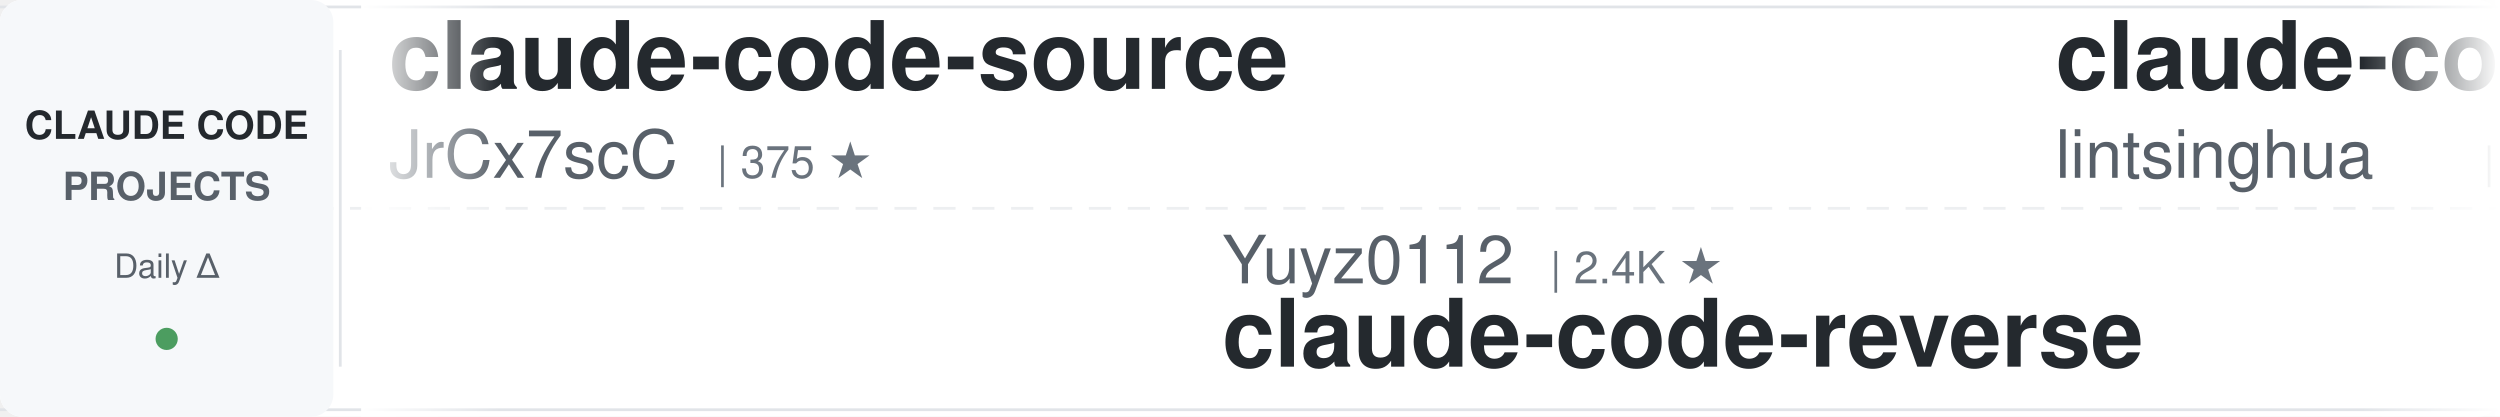
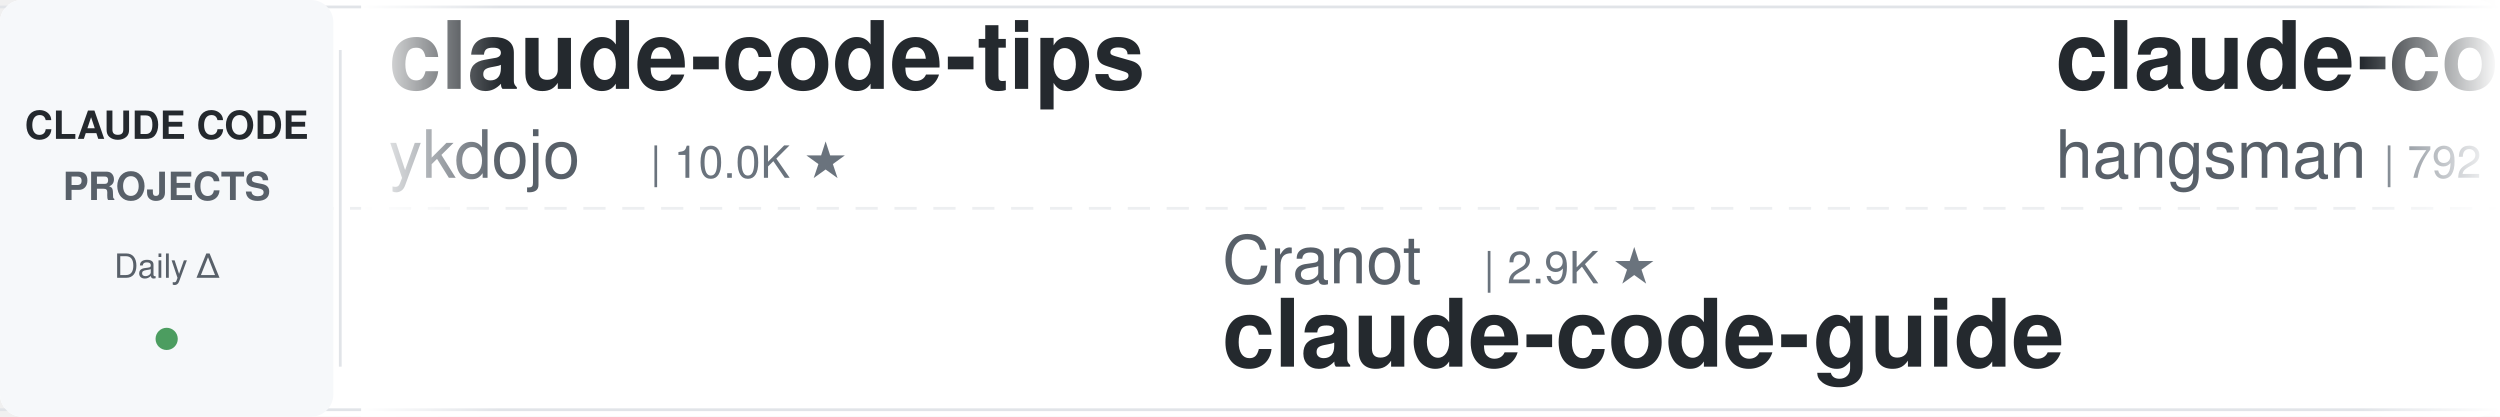
<svg xmlns="http://www.w3.org/2000/svg" width="900" height="150">
  <defs>
    <linearGradient id="leftFade" x1="0%" y1="0%" x2="100%" y2="0%">
      <stop offset="0%" style="stop-color:#ffffff;stop-opacity:1" />
      <stop offset="100%" style="stop-color:#ffffff;stop-opacity:0" />
    </linearGradient>
    <linearGradient id="rightFade" x1="0%" y1="0%" x2="100%" y2="0%">
      <stop offset="0%" style="stop-color:#ffffff;stop-opacity:0" />
      <stop offset="100%" style="stop-color:#ffffff;stop-opacity:1" />
    </linearGradient>
  </defs>
  <rect width="900" height="150" fill="#ffffff" rx="8" />
  <rect x="0" y="2" width="900" height="1" fill="#e1e4e8" />
  <rect x="0" y="147" width="900" height="1" fill="#e1e4e8" />
  <line x1="0" y1="75" x2="900" y2="75" stroke="#e1e4e8" stroke-width="1" stroke-dasharray="8 6" opacity="0.6" />
  <rect x="0" y="0" width="120" height="150" fill="#f6f8fa" rx="8" />
  <text x="60" y="50" font-family="-apple-system, BlinkMacSystemFont, 'Segoe UI', Helvetica, Arial, sans-serif" font-size="14" font-weight="600" fill="#24292e" text-anchor="middle">CLAUDE CODE</text>
  <text x="60" y="72" font-family="-apple-system, BlinkMacSystemFont, 'Segoe UI', Helvetica, Arial, sans-serif" font-size="14" font-weight="600" fill="#586069" text-anchor="middle">PROJECTS</text>
  <text x="60" y="100" font-family="-apple-system, BlinkMacSystemFont, 'Segoe UI', Helvetica, Arial, sans-serif" font-size="12" font-weight="500" fill="#586069" text-anchor="middle">Daily Δ</text>
  <circle cx="60" cy="122" r="4" fill="#22863a" opacity="0.8" />
  <rect x="122" y="18" width="1" height="114" fill="#e1e4e8" />
  <clipPath id="tickerClip">
    <rect x="130" y="0" width="770" height="150" />
  </clipPath>
  <g clip-path="url(#tickerClip)">
    <g id="tickerItems">
      <animateTransform attributeName="transform" attributeType="XML" type="translate" from="0 0" to="-3000 0" dur="54s" repeatCount="indefinite" />
      <g transform="translate(0, 0)">
-         <text x="140" y="32" font-family="-apple-system, BlinkMacSystemFont, 'Segoe UI', Helvetica, Arial, sans-serif" font-size="34" font-weight="600" fill="#24292e">claude-code-source</text>
-         <text x="140" y="64" font-family="-apple-system, BlinkMacSystemFont, 'Segoe UI', Helvetica, Arial, sans-serif" font-size="24" font-weight="400" fill="#586069">JrCx7scC</text>
-         <text x="258" y="64" font-family="-apple-system, BlinkMacSystemFont, 'Segoe UI', Helvetica, Arial, sans-serif" font-size="16" font-weight="500" fill="#6a737d">| 375 ★</text>
+         <text x="140" y="32" font-family="-apple-system, BlinkMacSystemFont, 'Segoe UI', Helvetica, Arial, sans-serif" font-size="34" font-weight="600" fill="#24292e">claude-code-tips</text>
+         <text x="140" y="64" font-family="-apple-system, BlinkMacSystemFont, 'Segoe UI', Helvetica, Arial, sans-serif" font-size="24" font-weight="400" fill="#586069">ykdojo</text>
+         <text x="234" y="64" font-family="-apple-system, BlinkMacSystemFont, 'Segoe UI', Helvetica, Arial, sans-serif" font-size="16" font-weight="500" fill="#6a737d">| 10.0K ★</text>
      </g>
      <g transform="translate(300, 0)">
-         <text x="140" y="102" font-family="-apple-system, BlinkMacSystemFont, 'Segoe UI', Helvetica, Arial, sans-serif" font-size="24" font-weight="400" fill="#586069">Yuyz0112</text>
-         <text x="258" y="102" font-family="-apple-system, BlinkMacSystemFont, 'Segoe UI', Helvetica, Arial, sans-serif" font-size="16" font-weight="500" fill="#6a737d">| 2.4K ★</text>
-         <text x="140" y="132" font-family="-apple-system, BlinkMacSystemFont, 'Segoe UI', Helvetica, Arial, sans-serif" font-size="34" font-weight="600" fill="#24292e">claude-code-reverse</text>
+         <text x="140" y="102" font-family="-apple-system, BlinkMacSystemFont, 'Segoe UI', Helvetica, Arial, sans-serif" font-size="24" font-weight="400" fill="#586069">Cranot</text>
+         <text x="234" y="102" font-family="-apple-system, BlinkMacSystemFont, 'Segoe UI', Helvetica, Arial, sans-serif" font-size="16" font-weight="500" fill="#6a737d">| 2.9K ★</text>
+         <text x="140" y="132" font-family="-apple-system, BlinkMacSystemFont, 'Segoe UI', Helvetica, Arial, sans-serif" font-size="34" font-weight="600" fill="#24292e">claude-code-guide</text>
      </g>
      <g transform="translate(600, 0)">
+         <text x="140" y="32" font-family="-apple-system, BlinkMacSystemFont, 'Segoe UI', Helvetica, Arial, sans-serif" font-size="34" font-weight="600" fill="#24292e">claude-code-source</text>
+         <text x="140" y="64" font-family="-apple-system, BlinkMacSystemFont, 'Segoe UI', Helvetica, Arial, sans-serif" font-size="24" font-weight="400" fill="#586069">hangsman</text>
+         <text x="258" y="64" font-family="-apple-system, BlinkMacSystemFont, 'Segoe UI', Helvetica, Arial, sans-serif" font-size="16" font-weight="500" fill="#6a737d">| 792 ★</text>
+       </g>
+       <g transform="translate(900, 0)">
+         <text x="140" y="102" font-family="-apple-system, BlinkMacSystemFont, 'Segoe UI', Helvetica, Arial, sans-serif" font-size="24" font-weight="400" fill="#586069">WorldFlowAI</text>
+         <text x="294" y="102" font-family="-apple-system, BlinkMacSystemFont, 'Segoe UI', Helvetica, Arial, sans-serif" font-size="16" font-weight="500" fill="#6a737d">| 1.9K ★</text>
+         <text x="140" y="132" font-family="-apple-system, BlinkMacSystemFont, 'Segoe UI', Helvetica, Arial, sans-serif" font-size="34" font-weight="600" fill="#24292e">everything-claude-code</text>
+       </g>
+       <g transform="translate(1200, 0)">
+         <text x="140" y="32" font-family="-apple-system, BlinkMacSystemFont, 'Segoe UI', Helvetica, Arial, sans-serif" font-size="34" font-weight="600" fill="#24292e">claude-code-proxy</text>
+         <text x="140" y="64" font-family="-apple-system, BlinkMacSystemFont, 'Segoe UI', Helvetica, Arial, sans-serif" font-size="24" font-weight="400" fill="#586069">fuergaosi233</text>
+         <text x="306" y="64" font-family="-apple-system, BlinkMacSystemFont, 'Segoe UI', Helvetica, Arial, sans-serif" font-size="16" font-weight="500" fill="#6a737d">| 2.8K ★</text>
+       </g>
+       <g transform="translate(1500, 0)">
+         <text x="140" y="102" font-family="-apple-system, BlinkMacSystemFont, 'Segoe UI', Helvetica, Arial, sans-serif" font-size="24" font-weight="400" fill="#586069">krusemediallc</text>
+         <text x="318" y="102" font-family="-apple-system, BlinkMacSystemFont, 'Segoe UI', Helvetica, Arial, sans-serif" font-size="16" font-weight="500" fill="#6a737d">| 1.4K ★</text>
+         <text x="140" y="132" font-family="-apple-system, BlinkMacSystemFont, 'Segoe UI', Helvetica, Arial, sans-serif" font-size="34" font-weight="600" fill="#24292e">arcads-claude-code</text>
+       </g>
+       <g transform="translate(1800, 0)">
        <text x="140" y="32" font-family="-apple-system, BlinkMacSystemFont, 'Segoe UI', Helvetica, Arial, sans-serif" font-size="34" font-weight="600" fill="#24292e">claude-code-book</text>
        <text x="140" y="64" font-family="-apple-system, BlinkMacSystemFont, 'Segoe UI', Helvetica, Arial, sans-serif" font-size="24" font-weight="400" fill="#586069">lintsinghua</text>
        <text x="294" y="64" font-family="-apple-system, BlinkMacSystemFont, 'Segoe UI', Helvetica, Arial, sans-serif" font-size="16" font-weight="500" fill="#6a737d">| 4.2K ★</text>
      </g>
-       <g transform="translate(900, 0)">
-         <text x="140" y="102" font-family="-apple-system, BlinkMacSystemFont, 'Segoe UI', Helvetica, Arial, sans-serif" font-size="24" font-weight="400" fill="#586069">alejandrobalderas</text>
-         <text x="366" y="102" font-family="-apple-system, BlinkMacSystemFont, 'Segoe UI', Helvetica, Arial, sans-serif" font-size="16" font-weight="500" fill="#6a737d">| 2.8K ★</text>
-         <text x="140" y="132" font-family="-apple-system, BlinkMacSystemFont, 'Segoe UI', Helvetica, Arial, sans-serif" font-size="34" font-weight="600" fill="#24292e">claude-code-from-source</text>
-       </g>
-       <g transform="translate(1200, 0)">
-         <text x="140" y="32" font-family="-apple-system, BlinkMacSystemFont, 'Segoe UI', Helvetica, Arial, sans-serif" font-size="34" font-weight="600" fill="#24292e">ClaudeCodeAgents</text>
-         <text x="140" y="64" font-family="-apple-system, BlinkMacSystemFont, 'Segoe UI', Helvetica, Arial, sans-serif" font-size="24" font-weight="400" fill="#586069">darcyegb</text>
-         <text x="258" y="64" font-family="-apple-system, BlinkMacSystemFont, 'Segoe UI', Helvetica, Arial, sans-serif" font-size="16" font-weight="500" fill="#6a737d">| 759 ★</text>
-       </g>
-       <g transform="translate(1500, 0)">
-         <text x="140" y="102" font-family="-apple-system, BlinkMacSystemFont, 'Segoe UI', Helvetica, Arial, sans-serif" font-size="24" font-weight="400" fill="#586069">huangjia2019</text>
-         <text x="306" y="102" font-family="-apple-system, BlinkMacSystemFont, 'Segoe UI', Helvetica, Arial, sans-serif" font-size="16" font-weight="500" fill="#6a737d">| 1.1K ★</text>
-         <text x="140" y="132" font-family="-apple-system, BlinkMacSystemFont, 'Segoe UI', Helvetica, Arial, sans-serif" font-size="34" font-weight="600" fill="#24292e">claude-code-engineering</text>
-       </g>
-       <g transform="translate(1800, 0)">
-         <text x="140" y="32" font-family="-apple-system, BlinkMacSystemFont, 'Segoe UI', Helvetica, Arial, sans-serif" font-size="34" font-weight="600" fill="#24292e">claude-code-hub</text>
-         <text x="140" y="64" font-family="-apple-system, BlinkMacSystemFont, 'Segoe UI', Helvetica, Arial, sans-serif" font-size="24" font-weight="400" fill="#586069">ding113</text>
-         <text x="246" y="64" font-family="-apple-system, BlinkMacSystemFont, 'Segoe UI', Helvetica, Arial, sans-serif" font-size="16" font-weight="500" fill="#6a737d">| 3.3K ★</text>
-       </g>
      <g transform="translate(2100, 0)">
-         <text x="140" y="102" font-family="-apple-system, BlinkMacSystemFont, 'Segoe UI', Helvetica, Arial, sans-serif" font-size="24" font-weight="400" fill="#586069">RichardAtCT</text>
-         <text x="294" y="102" font-family="-apple-system, BlinkMacSystemFont, 'Segoe UI', Helvetica, Arial, sans-serif" font-size="16" font-weight="500" fill="#6a737d">| 2.8K ★</text>
-         <text x="140" y="132" font-family="-apple-system, BlinkMacSystemFont, 'Segoe UI', Helvetica, Arial, sans-serif" font-size="34" font-weight="600" fill="#24292e">claude-code-telegram</text>
+         <text x="140" y="102" font-family="-apple-system, BlinkMacSystemFont, 'Segoe UI', Helvetica, Arial, sans-serif" font-size="24" font-weight="400" fill="#586069">wanshuiyin</text>
+         <text x="282" y="102" font-family="-apple-system, BlinkMacSystemFont, 'Segoe UI', Helvetica, Arial, sans-serif" font-size="16" font-weight="500" fill="#6a737d">| 15.5K ★</text>
+         <text x="140" y="132" font-family="-apple-system, BlinkMacSystemFont, 'Segoe UI', Helvetica, Arial, sans-serif" font-size="34" font-weight="600" fill="#24292e">Auto-claude-code-researc...</text>
      </g>
      <g transform="translate(2400, 0)">
-         <text x="140" y="32" font-family="-apple-system, BlinkMacSystemFont, 'Segoe UI', Helvetica, Arial, sans-serif" font-size="34" font-weight="600" fill="#24292e">claude-code-guide</text>
-         <text x="140" y="64" font-family="-apple-system, BlinkMacSystemFont, 'Segoe UI', Helvetica, Arial, sans-serif" font-size="24" font-weight="400" fill="#586069">zebbern</text>
-         <text x="246" y="64" font-family="-apple-system, BlinkMacSystemFont, 'Segoe UI', Helvetica, Arial, sans-serif" font-size="16" font-weight="500" fill="#6a737d">| 4.6K ★</text>
+         <text x="140" y="32" font-family="-apple-system, BlinkMacSystemFont, 'Segoe UI', Helvetica, Arial, sans-serif" font-size="34" font-weight="600" fill="#24292e">edmunds-claude-code</text>
+         <text x="140" y="64" font-family="-apple-system, BlinkMacSystemFont, 'Segoe UI', Helvetica, Arial, sans-serif" font-size="24" font-weight="400" fill="#586069">edmund-io</text>
+         <text x="270" y="64" font-family="-apple-system, BlinkMacSystemFont, 'Segoe UI', Helvetica, Arial, sans-serif" font-size="16" font-weight="500" fill="#6a737d">| 1.5K ★</text>
      </g>
      <g transform="translate(2700, 0)">
-         <text x="140" y="102" font-family="-apple-system, BlinkMacSystemFont, 'Segoe UI', Helvetica, Arial, sans-serif" font-size="24" font-weight="400" fill="#586069">lorryjovens-hub</text>
-         <text x="342" y="102" font-family="-apple-system, BlinkMacSystemFont, 'Segoe UI', Helvetica, Arial, sans-serif" font-size="16" font-weight="500" fill="#6a737d">| 1.7K ★</text>
-         <text x="140" y="132" font-family="-apple-system, BlinkMacSystemFont, 'Segoe UI', Helvetica, Arial, sans-serif" font-size="34" font-weight="600" fill="#24292e">claude-code-rust</text>
+         <text x="140" y="102" font-family="-apple-system, BlinkMacSystemFont, 'Segoe UI', Helvetica, Arial, sans-serif" font-size="24" font-weight="400" fill="#586069">VoltAgent</text>
+         <text x="270" y="102" font-family="-apple-system, BlinkMacSystemFont, 'Segoe UI', Helvetica, Arial, sans-serif" font-size="16" font-weight="500" fill="#6a737d">| 24.8K ★</text>
+         <text x="140" y="132" font-family="-apple-system, BlinkMacSystemFont, 'Segoe UI', Helvetica, Arial, sans-serif" font-size="34" font-weight="600" fill="#24292e">awesome-claude-code-suba...</text>
      </g>
      <g transform="translate(3000, 0)">
-         <text x="140" y="32" font-family="-apple-system, BlinkMacSystemFont, 'Segoe UI', Helvetica, Arial, sans-serif" font-size="34" font-weight="600" fill="#24292e">claude-code-source</text>
-         <text x="140" y="64" font-family="-apple-system, BlinkMacSystemFont, 'Segoe UI', Helvetica, Arial, sans-serif" font-size="24" font-weight="400" fill="#586069">JrCx7scC</text>
-         <text x="258" y="64" font-family="-apple-system, BlinkMacSystemFont, 'Segoe UI', Helvetica, Arial, sans-serif" font-size="16" font-weight="500" fill="#6a737d">| 375 ★</text>
+         <text x="140" y="32" font-family="-apple-system, BlinkMacSystemFont, 'Segoe UI', Helvetica, Arial, sans-serif" font-size="34" font-weight="600" fill="#24292e">claude-code-tips</text>
+         <text x="140" y="64" font-family="-apple-system, BlinkMacSystemFont, 'Segoe UI', Helvetica, Arial, sans-serif" font-size="24" font-weight="400" fill="#586069">ykdojo</text>
+         <text x="234" y="64" font-family="-apple-system, BlinkMacSystemFont, 'Segoe UI', Helvetica, Arial, sans-serif" font-size="16" font-weight="500" fill="#6a737d">| 10.0K ★</text>
      </g>
      <g transform="translate(3300, 0)">
-         <text x="140" y="102" font-family="-apple-system, BlinkMacSystemFont, 'Segoe UI', Helvetica, Arial, sans-serif" font-size="24" font-weight="400" fill="#586069">Yuyz0112</text>
-         <text x="258" y="102" font-family="-apple-system, BlinkMacSystemFont, 'Segoe UI', Helvetica, Arial, sans-serif" font-size="16" font-weight="500" fill="#6a737d">| 2.4K ★</text>
-         <text x="140" y="132" font-family="-apple-system, BlinkMacSystemFont, 'Segoe UI', Helvetica, Arial, sans-serif" font-size="34" font-weight="600" fill="#24292e">claude-code-reverse</text>
+         <text x="140" y="102" font-family="-apple-system, BlinkMacSystemFont, 'Segoe UI', Helvetica, Arial, sans-serif" font-size="24" font-weight="400" fill="#586069">Cranot</text>
+         <text x="234" y="102" font-family="-apple-system, BlinkMacSystemFont, 'Segoe UI', Helvetica, Arial, sans-serif" font-size="16" font-weight="500" fill="#6a737d">| 2.9K ★</text>
+         <text x="140" y="132" font-family="-apple-system, BlinkMacSystemFont, 'Segoe UI', Helvetica, Arial, sans-serif" font-size="34" font-weight="600" fill="#24292e">claude-code-guide</text>
      </g>
      <g transform="translate(3600, 0)">
-         <text x="140" y="32" font-family="-apple-system, BlinkMacSystemFont, 'Segoe UI', Helvetica, Arial, sans-serif" font-size="34" font-weight="600" fill="#24292e">claude-code-book</text>
-         <text x="140" y="64" font-family="-apple-system, BlinkMacSystemFont, 'Segoe UI', Helvetica, Arial, sans-serif" font-size="24" font-weight="400" fill="#586069">lintsinghua</text>
-         <text x="294" y="64" font-family="-apple-system, BlinkMacSystemFont, 'Segoe UI', Helvetica, Arial, sans-serif" font-size="16" font-weight="500" fill="#6a737d">| 4.2K ★</text>
+         <text x="140" y="32" font-family="-apple-system, BlinkMacSystemFont, 'Segoe UI', Helvetica, Arial, sans-serif" font-size="34" font-weight="600" fill="#24292e">claude-code-source</text>
+         <text x="140" y="64" font-family="-apple-system, BlinkMacSystemFont, 'Segoe UI', Helvetica, Arial, sans-serif" font-size="24" font-weight="400" fill="#586069">hangsman</text>
+         <text x="258" y="64" font-family="-apple-system, BlinkMacSystemFont, 'Segoe UI', Helvetica, Arial, sans-serif" font-size="16" font-weight="500" fill="#6a737d">| 792 ★</text>
      </g>
      <g transform="translate(3900, 0)">
-         <text x="140" y="102" font-family="-apple-system, BlinkMacSystemFont, 'Segoe UI', Helvetica, Arial, sans-serif" font-size="24" font-weight="400" fill="#586069">alejandrobalderas</text>
-         <text x="366" y="102" font-family="-apple-system, BlinkMacSystemFont, 'Segoe UI', Helvetica, Arial, sans-serif" font-size="16" font-weight="500" fill="#6a737d">| 2.8K ★</text>
-         <text x="140" y="132" font-family="-apple-system, BlinkMacSystemFont, 'Segoe UI', Helvetica, Arial, sans-serif" font-size="34" font-weight="600" fill="#24292e">claude-code-from-source</text>
+         <text x="140" y="102" font-family="-apple-system, BlinkMacSystemFont, 'Segoe UI', Helvetica, Arial, sans-serif" font-size="24" font-weight="400" fill="#586069">WorldFlowAI</text>
+         <text x="294" y="102" font-family="-apple-system, BlinkMacSystemFont, 'Segoe UI', Helvetica, Arial, sans-serif" font-size="16" font-weight="500" fill="#6a737d">| 1.9K ★</text>
+         <text x="140" y="132" font-family="-apple-system, BlinkMacSystemFont, 'Segoe UI', Helvetica, Arial, sans-serif" font-size="34" font-weight="600" fill="#24292e">everything-claude-code</text>
      </g>
    </g>
  </g>
  <rect x="130" y="0" width="50" height="150" fill="url(#leftFade)" />
  <rect x="850" y="0" width="50" height="150" fill="url(#rightFade)" />
</svg>
